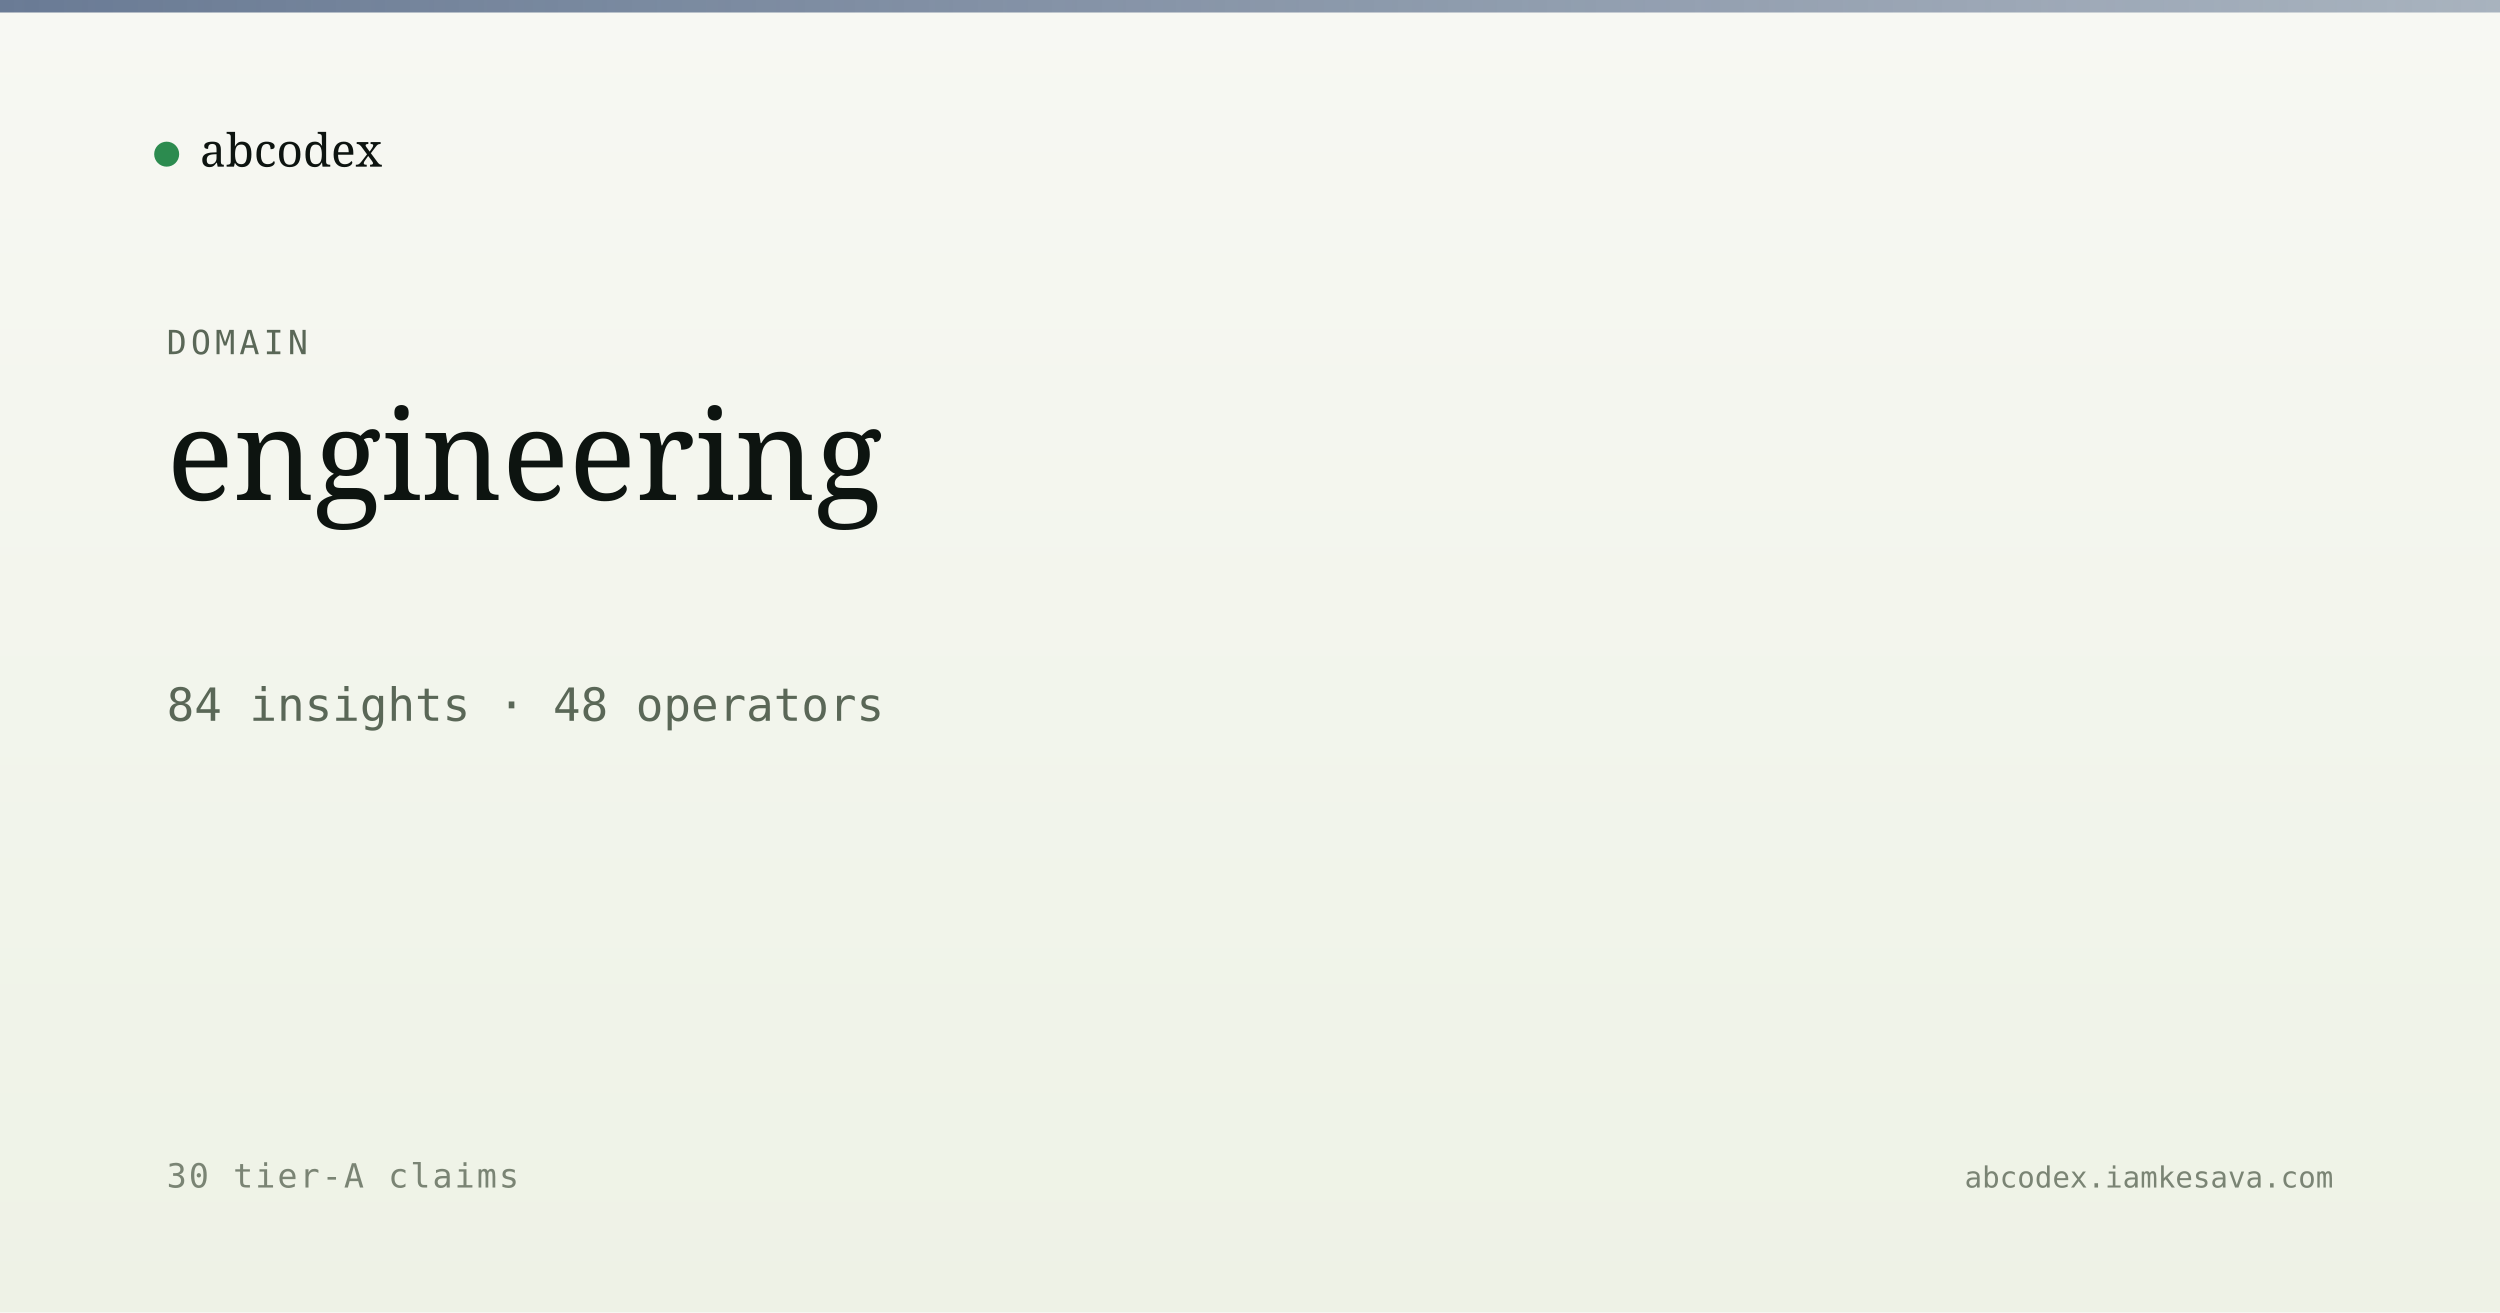
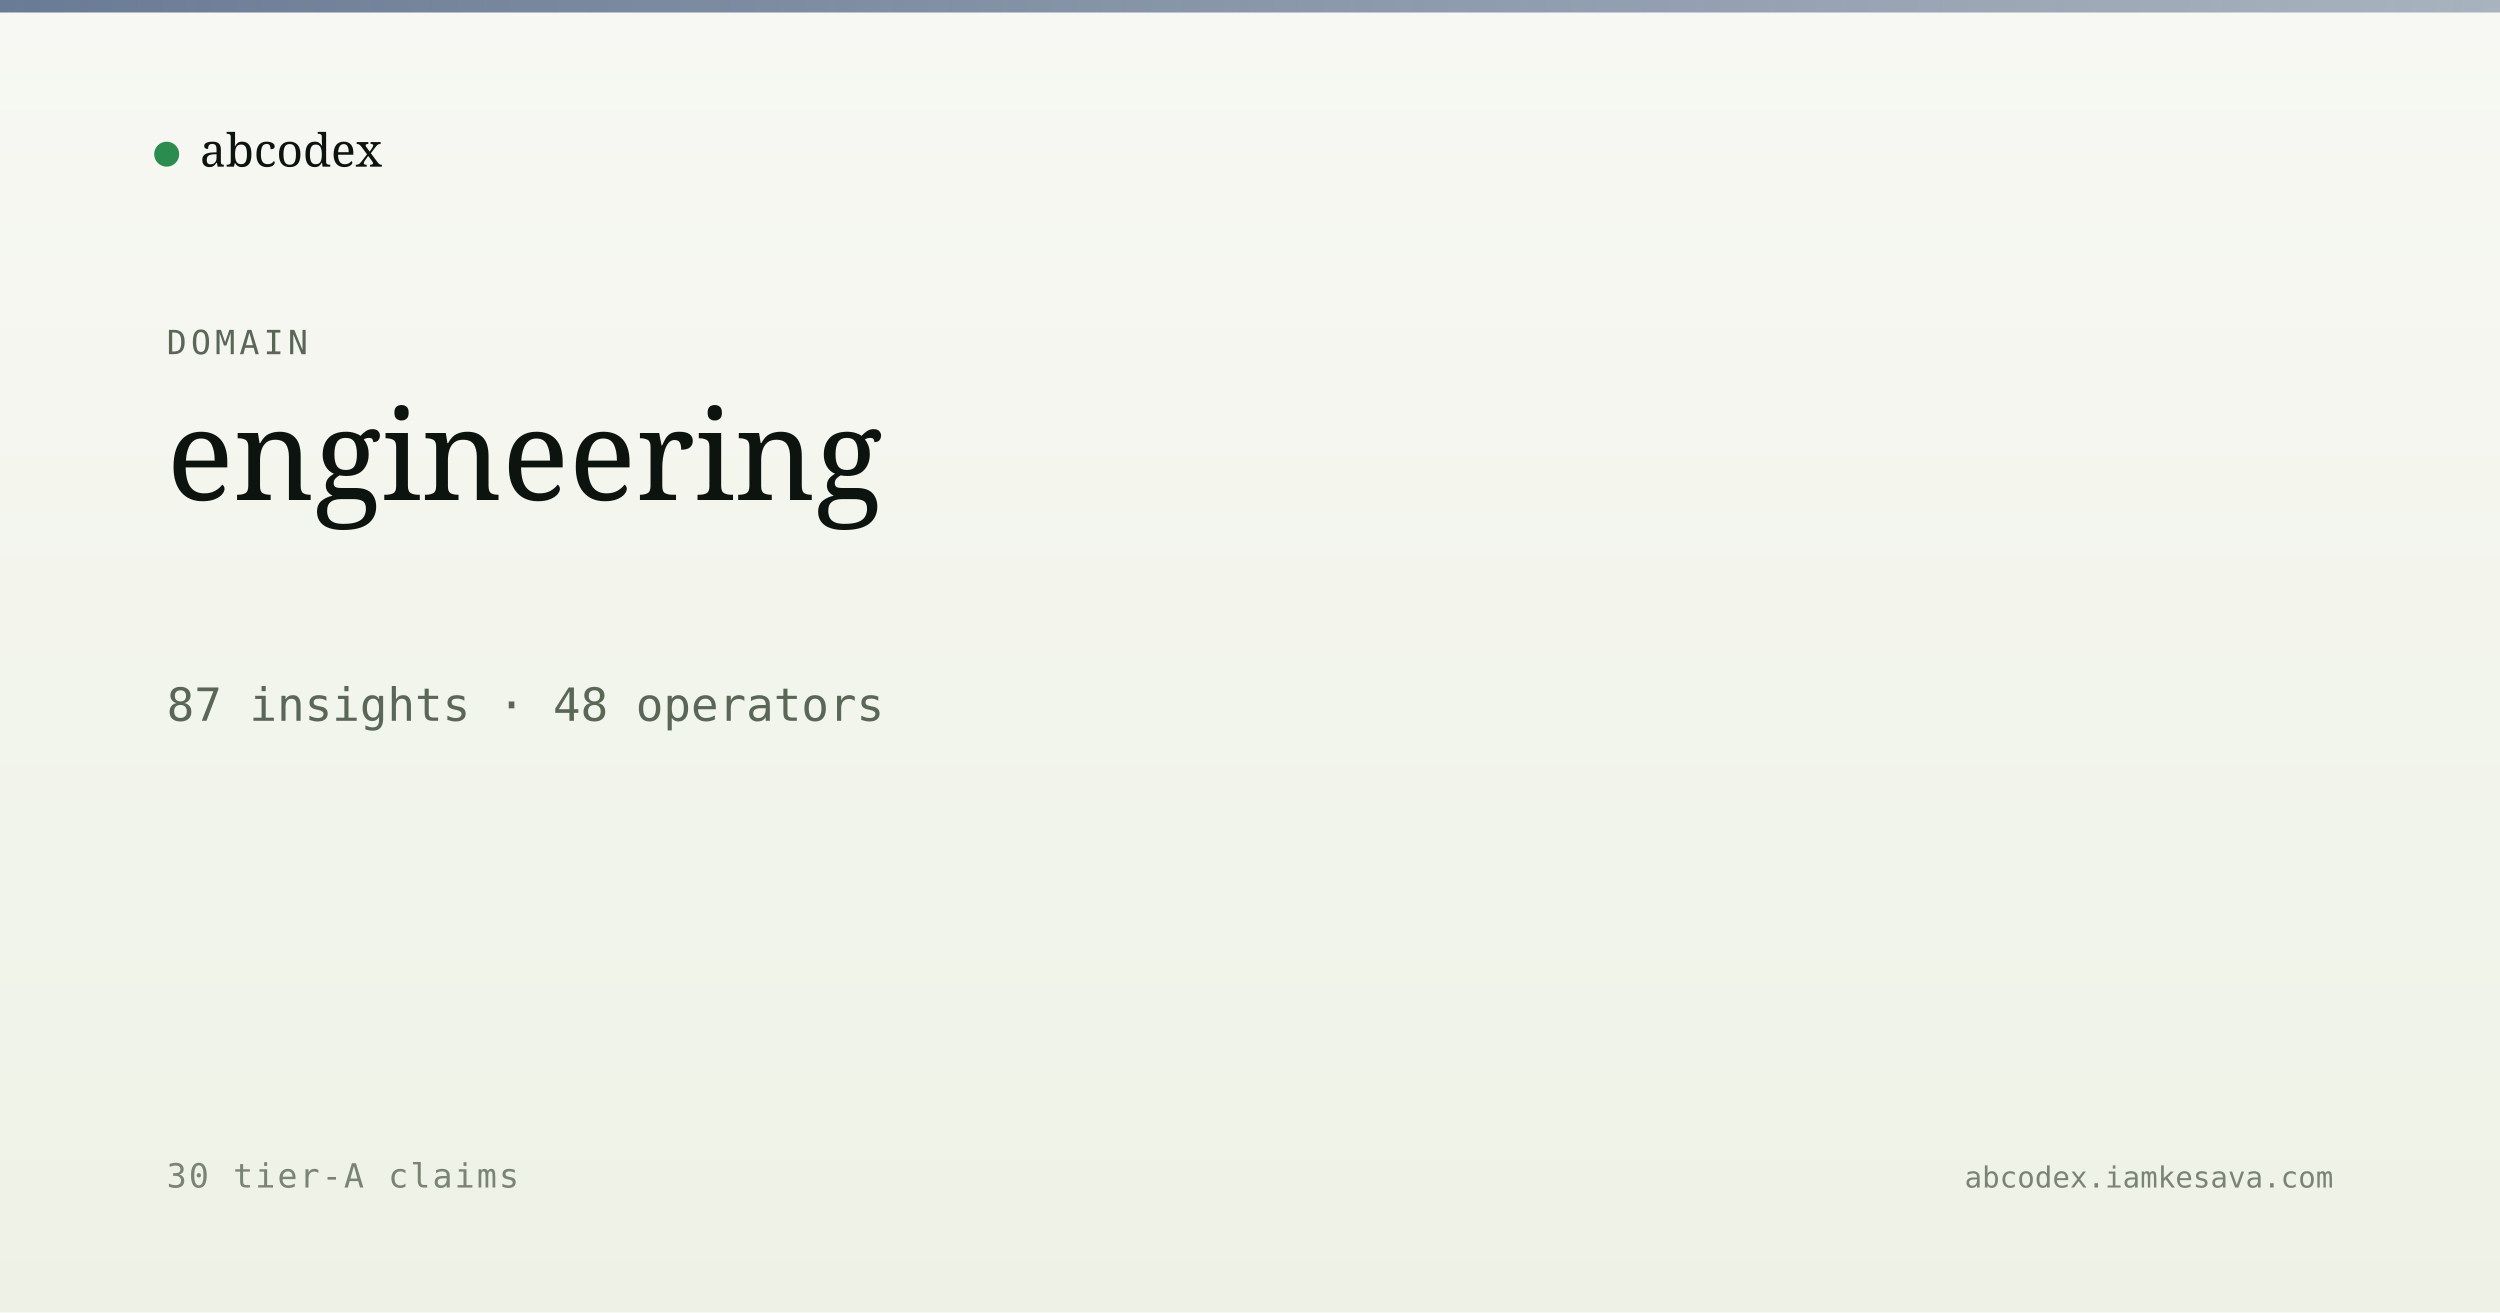
<svg xmlns="http://www.w3.org/2000/svg" viewBox="0 0 1200 630" width="1200" height="630">
  <defs>
    <linearGradient id="bg" x1="0" y1="0" x2="0" y2="1">
      <stop offset="0" stop-color="#f7f8f3" />
      <stop offset="1" stop-color="#eef2e6" />
    </linearGradient>
    <linearGradient id="band" x1="0" y1="0" x2="1" y2="0">
      <stop offset="0" stop-color="#5a6d8a" stop-opacity="0.9" />
      <stop offset="1" stop-color="#5a6d8a" stop-opacity="0.5" />
    </linearGradient>
  </defs>
  <rect width="1200" height="630" fill="url(#bg)" />
  <rect x="0" y="0" width="1200" height="6" fill="url(#band)" />
  <g transform="translate(80, 60)">
    <circle cx="0" cy="14" r="6" fill="#2c8b4f" />
    <text x="16" y="20" font-family="Newsreader, serif" font-size="22" fill="#0d1410">abcodex</text>
  </g>
  <text x="80" y="170" font-family="JetBrains Mono, monospace" font-size="16" fill="#5a6757" letter-spacing="2">DOMAIN</text>
  <text x="80" y="240" font-family="Newsreader, serif" font-size="60" font-weight="500" fill="#0d1410">engineering</text>
-   <text x="80" y="346" font-family="JetBrains Mono, monospace" font-size="22" fill="#5a6757">84 insights · 48 operators</text>
+   <text x="80" y="346" font-family="JetBrains Mono, monospace" font-size="22" fill="#5a6757">87 insights · 48 operators</text>
  <text x="80" y="570" font-family="JetBrains Mono, monospace" font-size="16" fill="#7a8474" letter-spacing="1">30 tier-A claims</text>
  <text x="1120" y="570" text-anchor="end" font-family="JetBrains Mono, monospace" font-size="14" fill="#7a8474">abcodex.iamkesava.com</text>
</svg>
